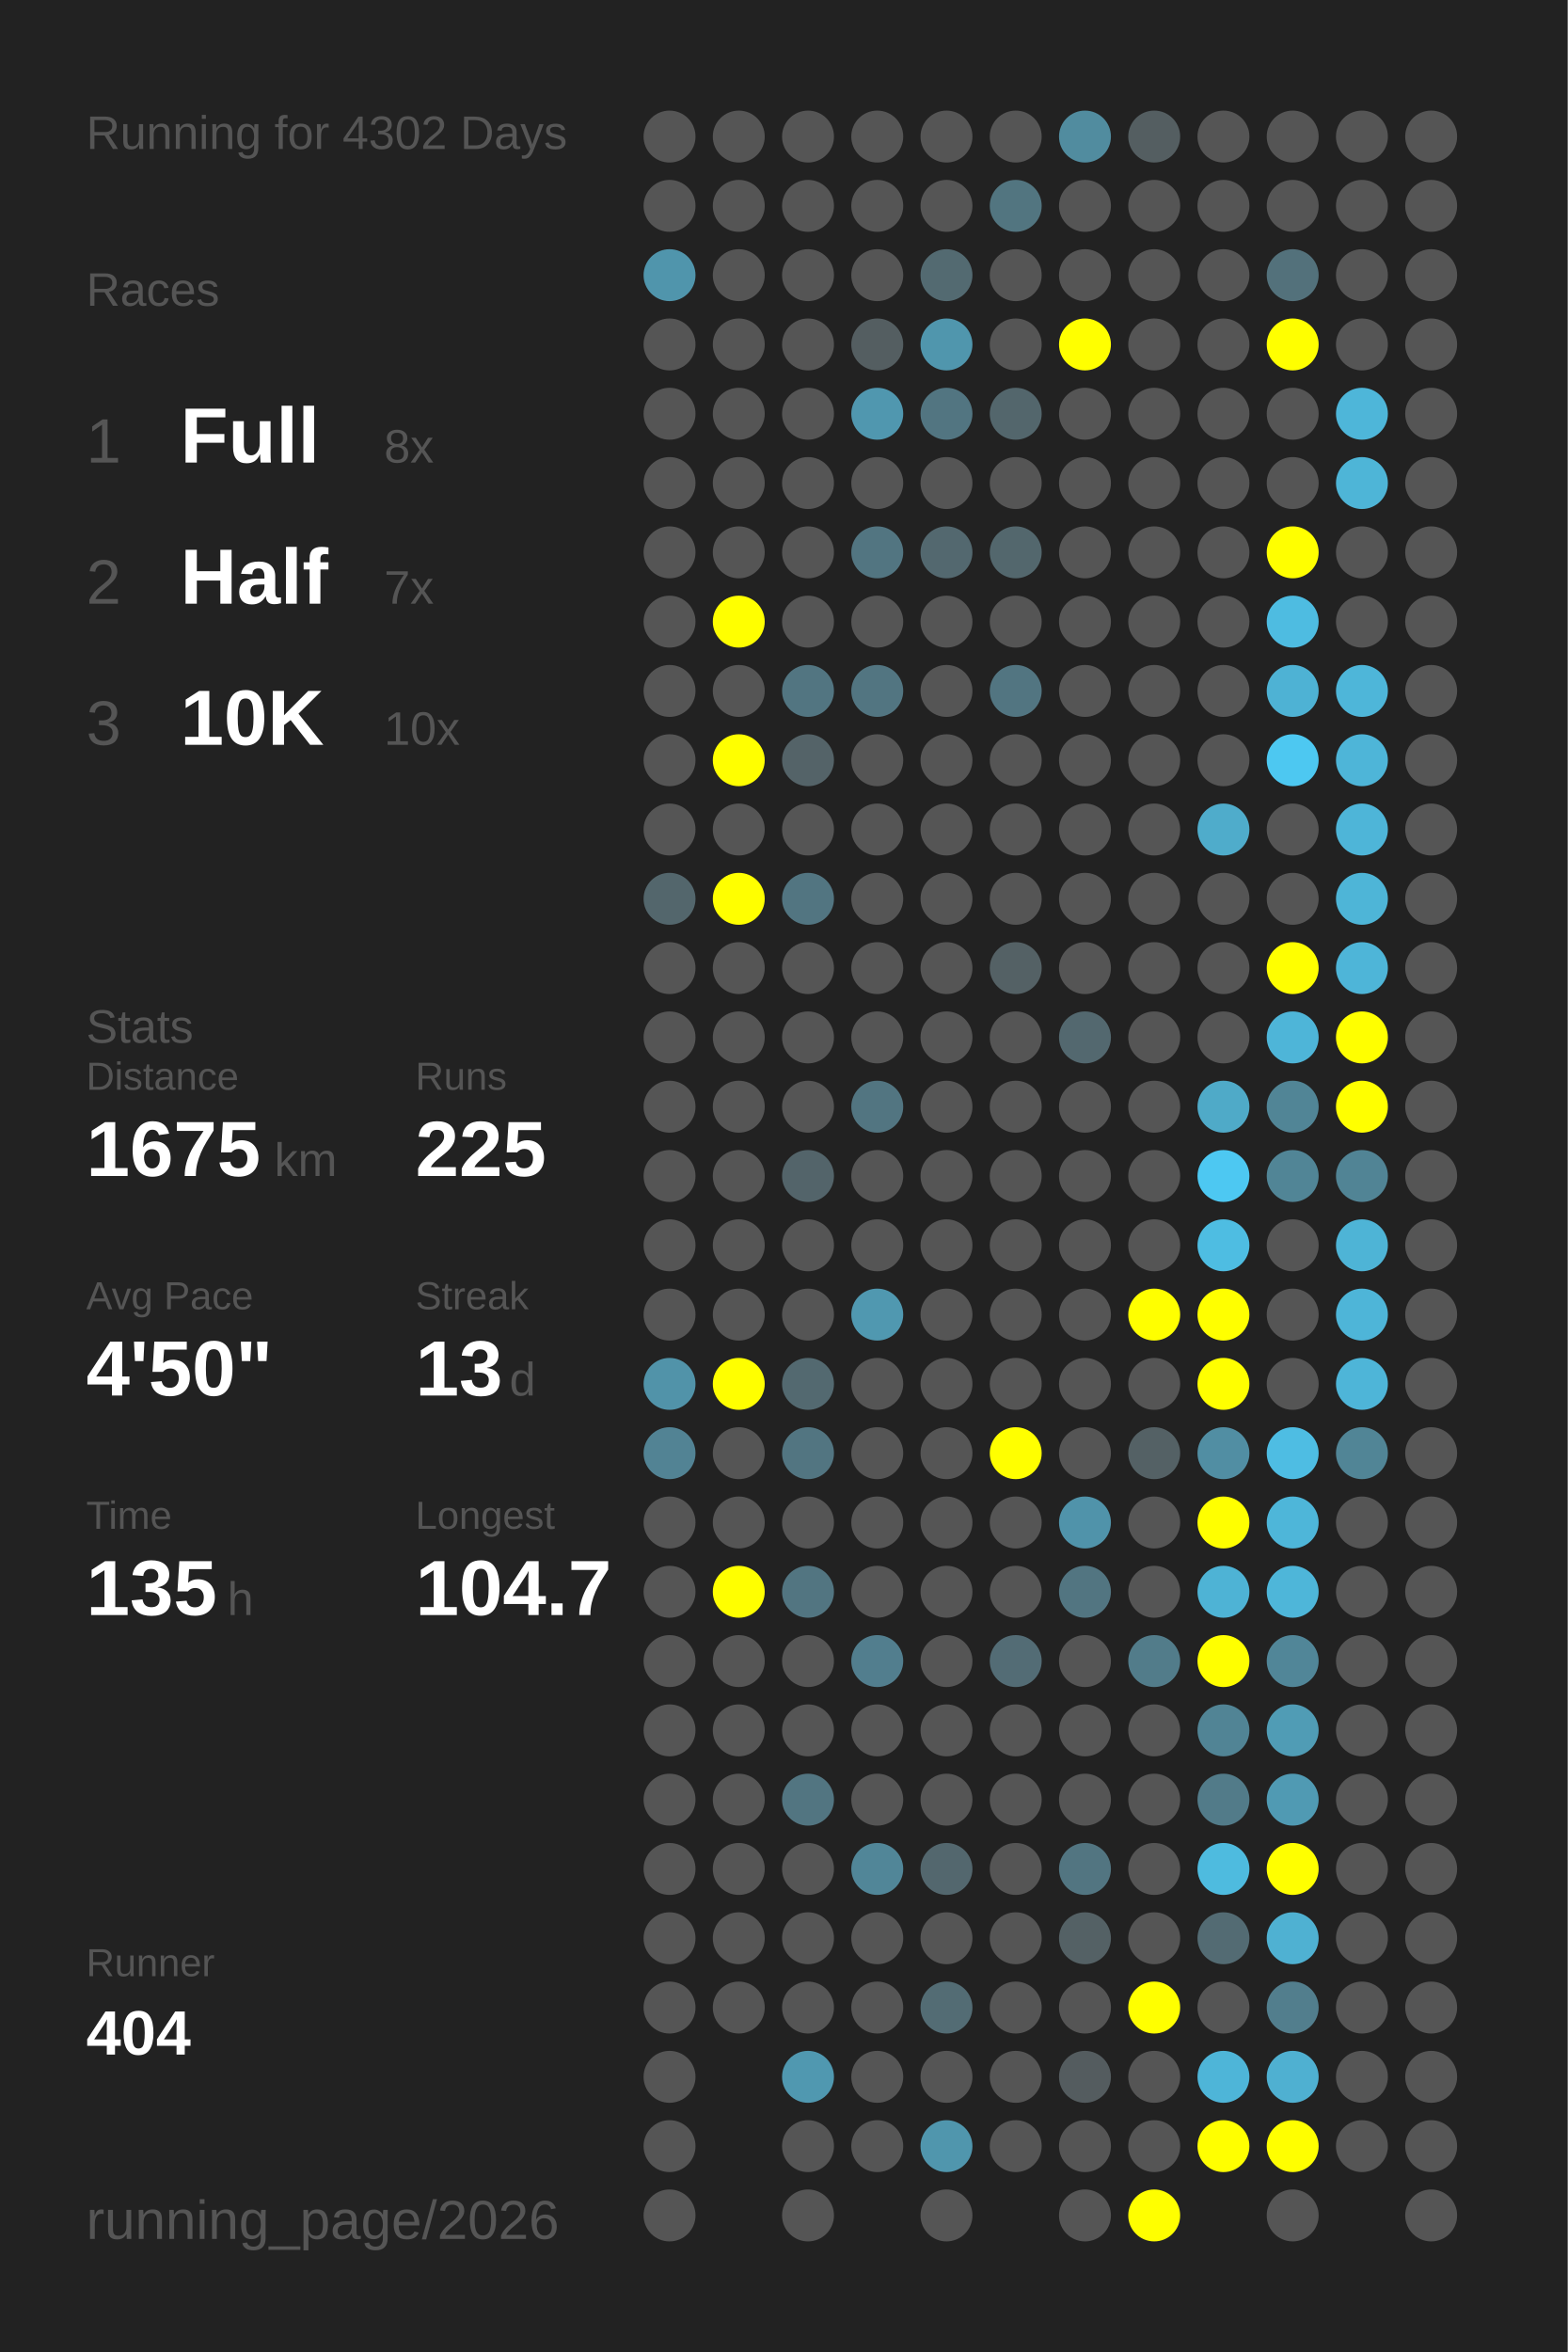
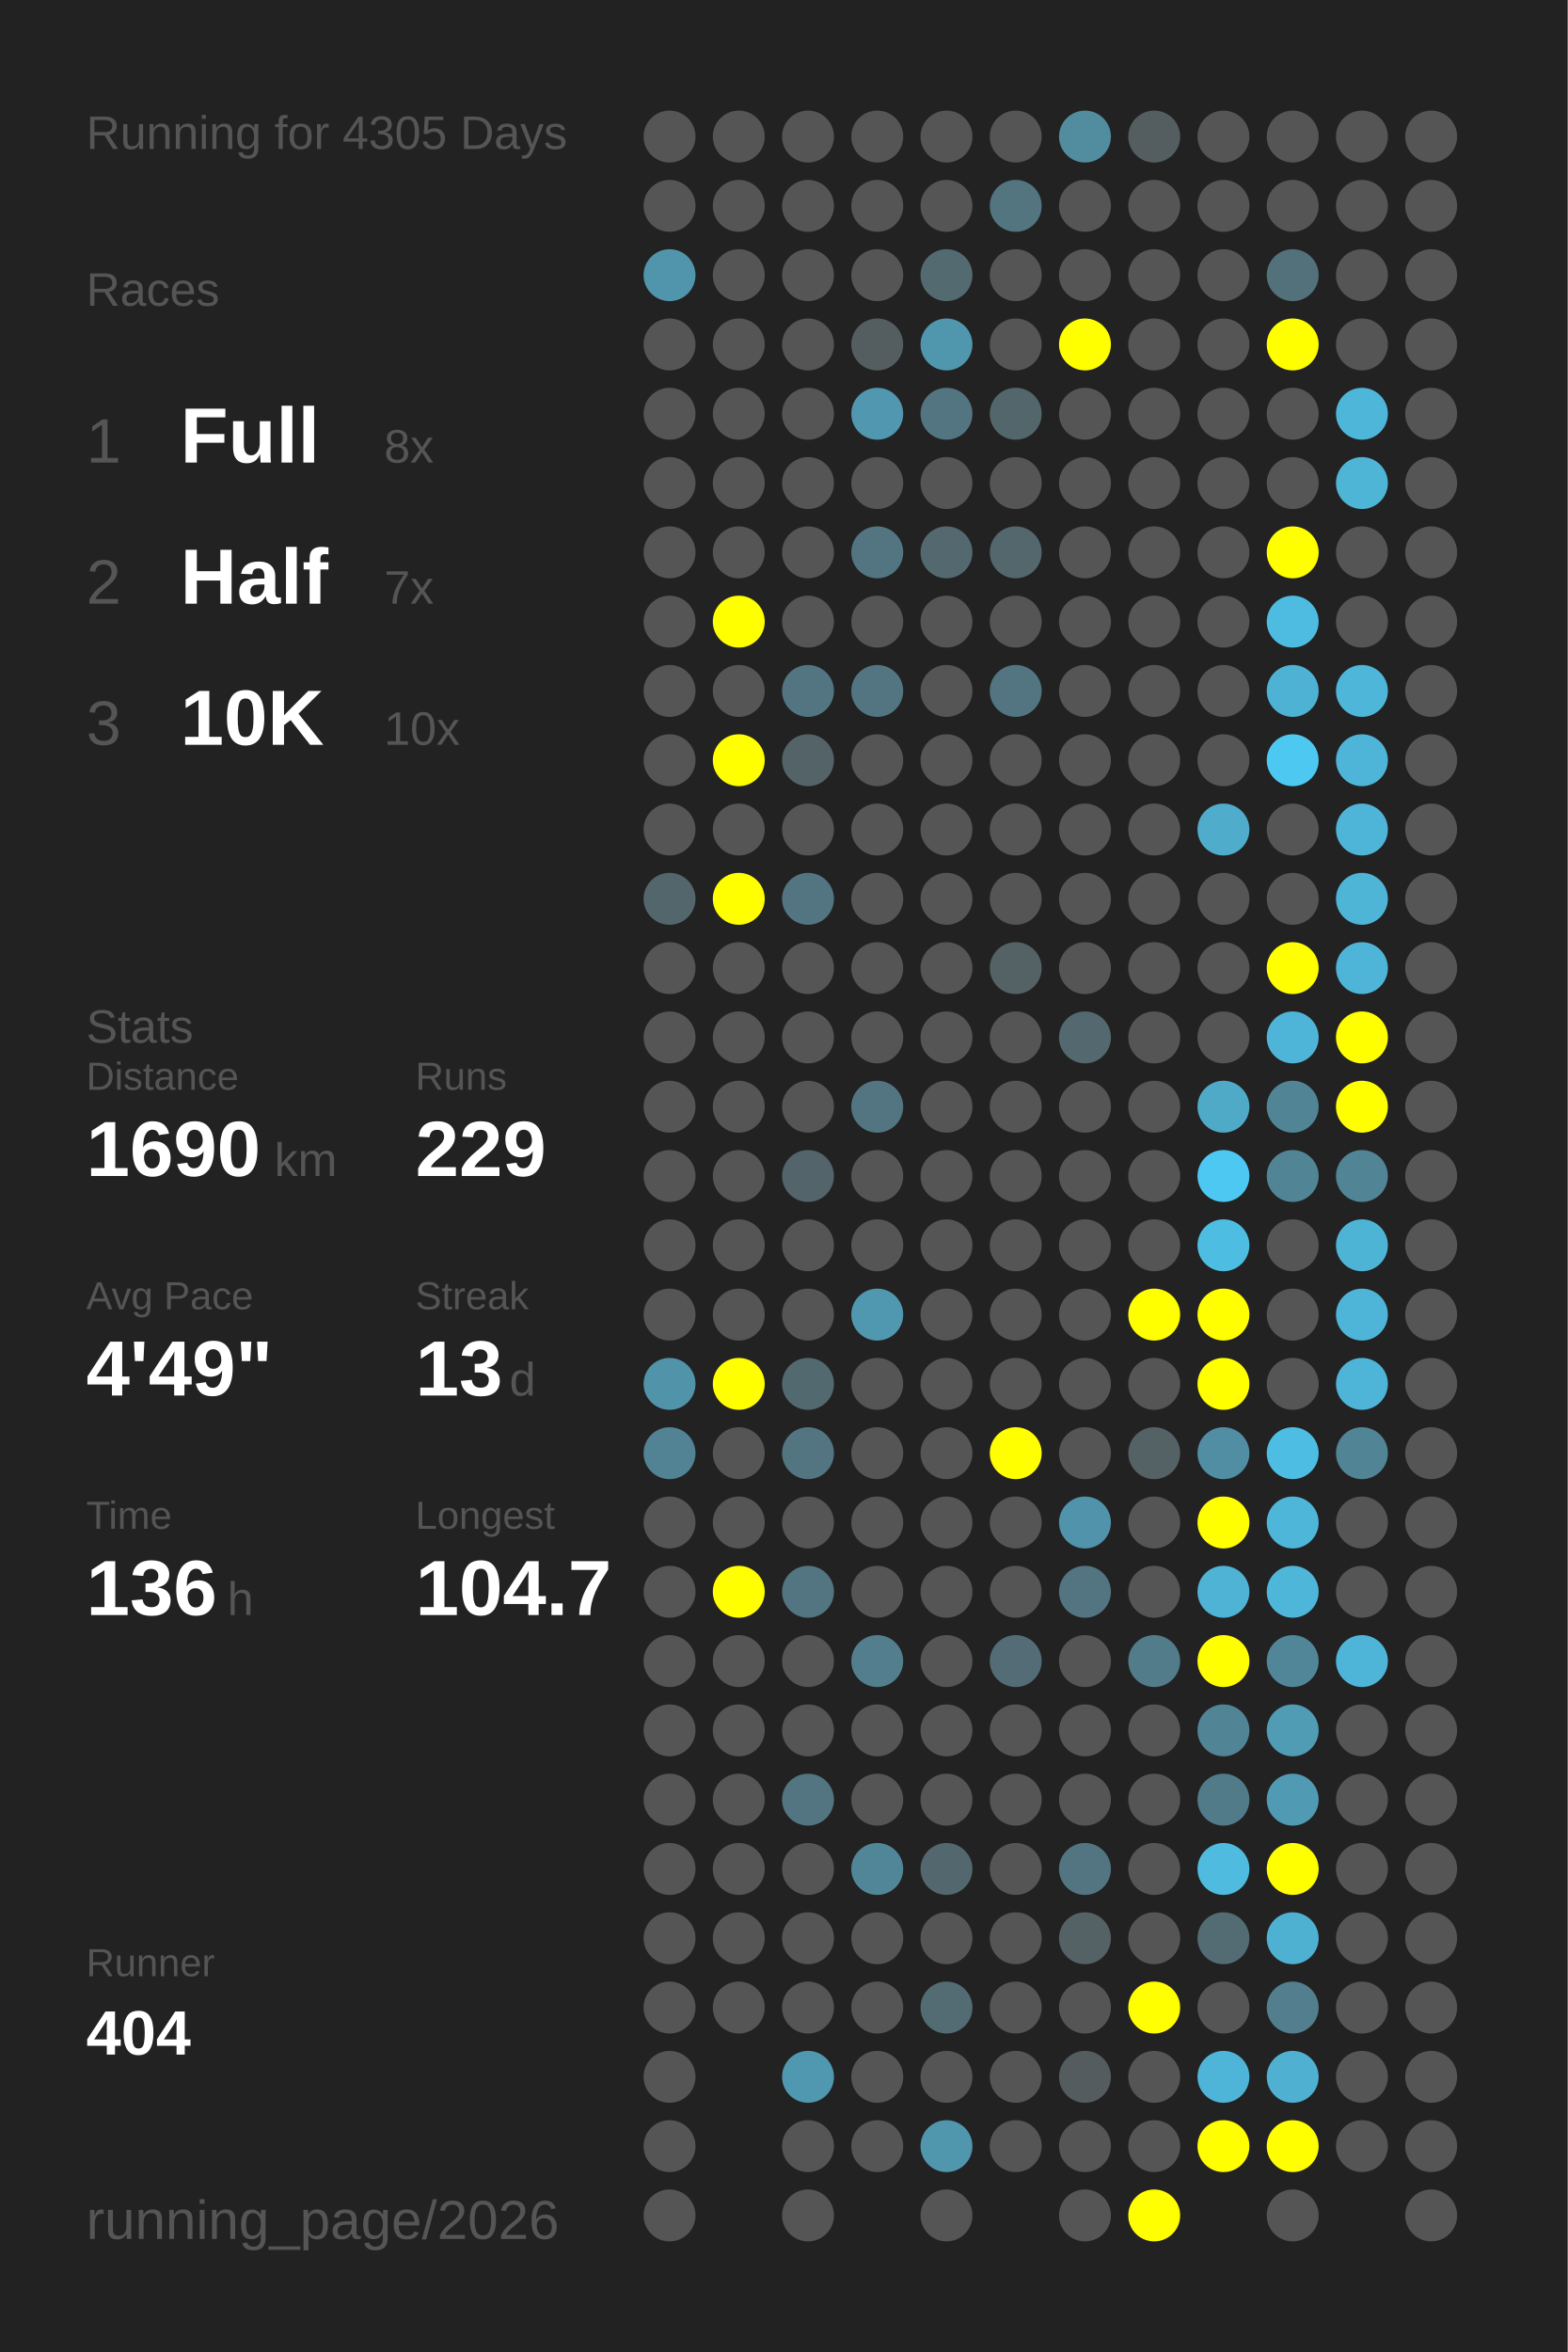
<svg xmlns="http://www.w3.org/2000/svg" baseProfile="full" height="300mm" version="1.1" viewBox="0,0,200,300" width="200mm">
  <defs />
  <rect fill="#222222" height="300" width="200" x="0" y="0" />
-   <text fill="#555555" style="font-size:6px; font-family:Arial;" x="11" y="19">Running for 4302 Days</text>
+   <text fill="#555555" style="font-size:6px; font-family:Arial;" x="11" y="19">Running for 4305 Days</text>
  <text fill="#555555" style="font-size:6px; font-family:Arial;" x="11" y="39">Races</text>
  <text fill="#555555" style="font-size:8px; font-family:Arial;" x="11" y="59">1</text>
  <text fill="#FFFFFF" style="font-size:10px; font-family:Arial; font-weight:bold;" x="23" y="59">Full</text>
  <text fill="#555555" style="font-size:6px; font-family:Arial;" x="49" y="59">8x</text>
  <text fill="#555555" style="font-size:8px; font-family:Arial;" x="11" y="77">2</text>
  <text fill="#FFFFFF" style="font-size:10px; font-family:Arial; font-weight:bold;" x="23" y="77">Half</text>
  <text fill="#555555" style="font-size:6px; font-family:Arial;" x="49" y="77">7x</text>
  <text fill="#555555" style="font-size:8px; font-family:Arial;" x="11" y="95">3</text>
  <text fill="#FFFFFF" style="font-size:10px; font-family:Arial; font-weight:bold;" x="23" y="95">10K</text>
  <text fill="#555555" style="font-size:6px; font-family:Arial;" x="49" y="95">10x</text>
  <text fill="#555555" style="font-size:6px; font-family:Arial;" x="11" y="133">Stats</text>
  <text fill="#555555" style="font-size:5px; font-family:Arial;" x="11" y="139">Distance</text>
-   <text fill="#FFFFFF" style="font-size:10px; font-family:Arial; font-weight:bold;" x="11" y="150">1675</text>
+   <text fill="#FFFFFF" style="font-size:10px; font-family:Arial; font-weight:bold;" x="11" y="150">1690</text>
  <text fill="#555555" style="font-size:6px; font-family:Arial;" x="35" y="150">km</text>
  <text fill="#555555" style="font-size:5px; font-family:Arial;" x="53" y="139">Runs</text>
-   <text fill="#FFFFFF" style="font-size:10px; font-family:Arial; font-weight:bold;" x="53" y="150">225</text>
+   <text fill="#FFFFFF" style="font-size:10px; font-family:Arial; font-weight:bold;" x="53" y="150">229</text>
  <text fill="#555555" style="font-size:5px; font-family:Arial;" x="11" y="167">Avg Pace</text>
-   <text fill="#FFFFFF" style="font-size:10px; font-family:Arial; font-weight:bold;" x="11" y="178">4'50"</text>
+   <text fill="#FFFFFF" style="font-size:10px; font-family:Arial; font-weight:bold;" x="11" y="178">4'49"</text>
  <text fill="#555555" style="font-size:5px; font-family:Arial;" x="53" y="167">Streak</text>
  <text fill="#FFFFFF" style="font-size:10px; font-family:Arial; font-weight:bold;" x="53" y="178">13</text>
  <text fill="#555555" style="font-size:6px; font-family:Arial;" x="65" y="178">d</text>
  <text fill="#555555" style="font-size:5px; font-family:Arial;" x="11" y="195">Time</text>
-   <text fill="#FFFFFF" style="font-size:10px; font-family:Arial; font-weight:bold;" x="11" y="206">135</text>
+   <text fill="#FFFFFF" style="font-size:10px; font-family:Arial; font-weight:bold;" x="11" y="206">136</text>
  <text fill="#555555" style="font-size:6px; font-family:Arial;" x="29" y="206">h</text>
  <text fill="#555555" style="font-size:5px; font-family:Arial;" x="53" y="195">Longest</text>
  <text fill="#FFFFFF" style="font-size:10px; font-family:Arial; font-weight:bold;" x="53" y="206">104.7</text>
  <text fill="#555555" style="font-size:5px; font-family:Arial;" x="11" y="252.065">Runner</text>
  <text fill="#FFFFFF" style="font-size:8px; font-family:Arial; font-weight:bold;" x="11" y="262.065">404</text>
  <text fill="#555555" style="font-size:7px; font-family:Arial;" x="11" y="285.581">running_page/2026</text>
  <circle cx="85.417" cy="17.419" fill="#555555" r="3.312" />
  <circle cx="85.417" cy="26.258" fill="#555555" r="3.312" />
  <circle cx="85.417" cy="35.097" fill="#5095ac" r="3.312" />
  <circle cx="85.417" cy="43.935" fill="#555555" r="3.312" />
  <circle cx="85.417" cy="52.774" fill="#555555" r="3.312" />
  <circle cx="85.417" cy="61.613" fill="#555555" r="3.312" />
  <circle cx="85.417" cy="70.452" fill="#555555" r="3.312" />
  <circle cx="85.417" cy="79.29" fill="#555555" r="3.312" />
  <circle cx="85.417" cy="88.129" fill="#555555" r="3.312" />
  <circle cx="85.417" cy="96.968" fill="#555555" r="3.312" />
  <circle cx="85.417" cy="105.806" fill="#555555" r="3.312" />
  <circle cx="85.417" cy="114.645" fill="#53666c" r="3.312" />
  <circle cx="85.417" cy="123.484" fill="#555555" r="3.312" />
  <circle cx="85.417" cy="132.323" fill="#555555" r="3.312" />
  <circle cx="85.417" cy="141.161" fill="#555555" r="3.312" />
  <circle cx="85.417" cy="150" fill="#555555" r="3.312" />
  <circle cx="85.417" cy="158.839" fill="#555555" r="3.312" />
  <circle cx="85.417" cy="167.677" fill="#555555" r="3.312" />
  <circle cx="85.417" cy="176.516" fill="#5193a9" r="3.312" />
  <circle cx="85.417" cy="185.355" fill="#528394" r="3.312" />
  <circle cx="85.417" cy="194.194" fill="#555555" r="3.312" />
  <circle cx="85.417" cy="203.032" fill="#555555" r="3.312" />
  <circle cx="85.417" cy="211.871" fill="#555555" r="3.312" />
  <circle cx="85.417" cy="220.71" fill="#555555" r="3.312" />
  <circle cx="85.417" cy="229.548" fill="#555555" r="3.312" />
  <circle cx="85.417" cy="238.387" fill="#555555" r="3.312" />
  <circle cx="85.417" cy="247.226" fill="#555555" r="3.312" />
  <circle cx="85.417" cy="256.065" fill="#555555" r="3.312" />
  <circle cx="85.417" cy="264.903" fill="#555555" r="3.312" />
  <circle cx="85.417" cy="273.742" fill="#555555" r="3.312" />
  <circle cx="85.417" cy="282.581" fill="#555555" r="3.312" />
  <circle cx="94.25" cy="17.419" fill="#555555" r="3.312" />
  <circle cx="94.25" cy="26.258" fill="#555555" r="3.312" />
  <circle cx="94.25" cy="35.097" fill="#555555" r="3.312" />
  <circle cx="94.25" cy="43.935" fill="#555555" r="3.312" />
  <circle cx="94.25" cy="52.774" fill="#555555" r="3.312" />
  <circle cx="94.25" cy="61.613" fill="#555555" r="3.312" />
  <circle cx="94.25" cy="70.452" fill="#555555" r="3.312" />
  <circle cx="94.25" cy="79.29" fill="#FFFF00" r="3.312" />
  <circle cx="94.25" cy="88.129" fill="#555555" r="3.312" />
  <circle cx="94.25" cy="96.968" fill="#FFFF00" r="3.312" />
  <circle cx="94.25" cy="105.806" fill="#555555" r="3.312" />
  <circle cx="94.25" cy="114.645" fill="#FFFF00" r="3.312" />
  <circle cx="94.25" cy="123.484" fill="#555555" r="3.312" />
  <circle cx="94.25" cy="132.323" fill="#555555" r="3.312" />
  <circle cx="94.25" cy="141.161" fill="#555555" r="3.312" />
  <circle cx="94.25" cy="150" fill="#555555" r="3.312" />
  <circle cx="94.25" cy="158.839" fill="#555555" r="3.312" />
  <circle cx="94.25" cy="167.677" fill="#555555" r="3.312" />
  <circle cx="94.25" cy="176.516" fill="#FFFF00" r="3.312" />
  <circle cx="94.25" cy="185.355" fill="#555555" r="3.312" />
  <circle cx="94.25" cy="194.194" fill="#555555" r="3.312" />
  <circle cx="94.25" cy="203.032" fill="#FFFF00" r="3.312" />
  <circle cx="94.25" cy="211.871" fill="#555555" r="3.312" />
  <circle cx="94.25" cy="220.71" fill="#555555" r="3.312" />
  <circle cx="94.25" cy="229.548" fill="#555555" r="3.312" />
  <circle cx="94.25" cy="238.387" fill="#555555" r="3.312" />
  <circle cx="94.25" cy="247.226" fill="#555555" r="3.312" />
  <circle cx="94.25" cy="256.065" fill="#555555" r="3.312" />
  <circle cx="103.083" cy="17.419" fill="#555555" r="3.312" />
  <circle cx="103.083" cy="26.258" fill="#555555" r="3.312" />
  <circle cx="103.083" cy="35.097" fill="#555555" r="3.312" />
  <circle cx="103.083" cy="43.935" fill="#555555" r="3.312" />
  <circle cx="103.083" cy="52.774" fill="#555555" r="3.312" />
  <circle cx="103.083" cy="61.613" fill="#555555" r="3.312" />
  <circle cx="103.083" cy="70.452" fill="#555555" r="3.312" />
  <circle cx="103.083" cy="79.29" fill="#555555" r="3.312" />
  <circle cx="103.083" cy="88.129" fill="#527581" r="3.312" />
  <circle cx="103.083" cy="96.968" fill="#546368" r="3.312" />
  <circle cx="103.083" cy="105.806" fill="#555555" r="3.312" />
  <circle cx="103.083" cy="114.645" fill="#527581" r="3.312" />
  <circle cx="103.083" cy="123.484" fill="#555555" r="3.312" />
  <circle cx="103.083" cy="132.323" fill="#555555" r="3.312" />
  <circle cx="103.083" cy="141.161" fill="#555555" r="3.312" />
  <circle cx="103.083" cy="150" fill="#53646a" r="3.312" />
  <circle cx="103.083" cy="158.839" fill="#555555" r="3.312" />
  <circle cx="103.083" cy="167.677" fill="#555555" r="3.312" />
  <circle cx="103.083" cy="176.516" fill="#536970" r="3.312" />
  <circle cx="103.083" cy="185.355" fill="#527581" r="3.312" />
  <circle cx="103.083" cy="194.194" fill="#555555" r="3.312" />
  <circle cx="103.083" cy="203.032" fill="#527581" r="3.312" />
  <circle cx="103.083" cy="211.871" fill="#555555" r="3.312" />
  <circle cx="103.083" cy="220.71" fill="#555555" r="3.312" />
  <circle cx="103.083" cy="229.548" fill="#527581" r="3.312" />
  <circle cx="103.083" cy="238.387" fill="#555555" r="3.312" />
  <circle cx="103.083" cy="247.226" fill="#555555" r="3.312" />
  <circle cx="103.083" cy="256.065" fill="#555555" r="3.312" />
  <circle cx="103.083" cy="264.903" fill="#5098b0" r="3.312" />
  <circle cx="103.083" cy="273.742" fill="#555555" r="3.312" />
  <circle cx="103.083" cy="282.581" fill="#555555" r="3.312" />
  <circle cx="111.917" cy="17.419" fill="#555555" r="3.312" />
  <circle cx="111.917" cy="26.258" fill="#555555" r="3.312" />
  <circle cx="111.917" cy="35.097" fill="#555555" r="3.312" />
  <circle cx="111.917" cy="43.935" fill="#545e61" r="3.312" />
  <circle cx="111.917" cy="52.774" fill="#5097af" r="3.312" />
  <circle cx="111.917" cy="61.613" fill="#555555" r="3.312" />
  <circle cx="111.917" cy="70.452" fill="#527581" r="3.312" />
  <circle cx="111.917" cy="79.29" fill="#555555" r="3.312" />
  <circle cx="111.917" cy="88.129" fill="#527581" r="3.312" />
  <circle cx="111.917" cy="96.968" fill="#555555" r="3.312" />
  <circle cx="111.917" cy="105.806" fill="#555555" r="3.312" />
  <circle cx="111.917" cy="114.645" fill="#555555" r="3.312" />
  <circle cx="111.917" cy="123.484" fill="#555555" r="3.312" />
  <circle cx="111.917" cy="132.323" fill="#555555" r="3.312" />
  <circle cx="111.917" cy="141.161" fill="#527581" r="3.312" />
  <circle cx="111.917" cy="150" fill="#555555" r="3.312" />
  <circle cx="111.917" cy="158.839" fill="#555555" r="3.312" />
  <circle cx="111.917" cy="167.677" fill="#5098b0" r="3.312" />
  <circle cx="111.917" cy="176.516" fill="#555555" r="3.312" />
  <circle cx="111.917" cy="185.355" fill="#555555" r="3.312" />
  <circle cx="111.917" cy="194.194" fill="#555555" r="3.312" />
  <circle cx="111.917" cy="203.032" fill="#555555" r="3.312" />
  <circle cx="111.917" cy="211.871" fill="#527e8e" r="3.312" />
  <circle cx="111.917" cy="220.71" fill="#555555" r="3.312" />
  <circle cx="111.917" cy="229.548" fill="#555555" r="3.312" />
  <circle cx="111.917" cy="238.387" fill="#518698" r="3.312" />
  <circle cx="111.917" cy="247.226" fill="#555555" r="3.312" />
  <circle cx="111.917" cy="256.065" fill="#555555" r="3.312" />
  <circle cx="111.917" cy="264.903" fill="#555555" r="3.312" />
  <circle cx="111.917" cy="273.742" fill="#555555" r="3.312" />
  <circle cx="120.75" cy="17.419" fill="#555555" r="3.312" />
  <circle cx="120.75" cy="26.258" fill="#555555" r="3.312" />
  <circle cx="120.75" cy="35.097" fill="#536a71" r="3.312" />
  <circle cx="120.75" cy="43.935" fill="#5096ad" r="3.312" />
  <circle cx="120.75" cy="52.774" fill="#527581" r="3.312" />
  <circle cx="120.75" cy="61.613" fill="#555555" r="3.312" />
  <circle cx="120.75" cy="70.452" fill="#53686f" r="3.312" />
  <circle cx="120.75" cy="79.29" fill="#555555" r="3.312" />
  <circle cx="120.75" cy="88.129" fill="#555555" r="3.312" />
  <circle cx="120.75" cy="96.968" fill="#555555" r="3.312" />
  <circle cx="120.75" cy="105.806" fill="#555555" r="3.312" />
  <circle cx="120.75" cy="114.645" fill="#555555" r="3.312" />
  <circle cx="120.75" cy="123.484" fill="#555555" r="3.312" />
  <circle cx="120.75" cy="132.323" fill="#555555" r="3.312" />
  <circle cx="120.75" cy="141.161" fill="#555555" r="3.312" />
  <circle cx="120.75" cy="150" fill="#555555" r="3.312" />
  <circle cx="120.75" cy="158.839" fill="#555555" r="3.312" />
  <circle cx="120.75" cy="167.677" fill="#555555" r="3.312" />
  <circle cx="120.75" cy="176.516" fill="#555555" r="3.312" />
  <circle cx="120.75" cy="185.355" fill="#555555" r="3.312" />
  <circle cx="120.75" cy="194.194" fill="#555555" r="3.312" />
  <circle cx="120.75" cy="203.032" fill="#555555" r="3.312" />
  <circle cx="120.75" cy="211.871" fill="#555555" r="3.312" />
  <circle cx="120.75" cy="220.71" fill="#555555" r="3.312" />
  <circle cx="120.75" cy="229.548" fill="#555555" r="3.312" />
  <circle cx="120.75" cy="238.387" fill="#53676e" r="3.312" />
  <circle cx="120.75" cy="247.226" fill="#555555" r="3.312" />
  <circle cx="120.75" cy="256.065" fill="#536c74" r="3.312" />
  <circle cx="120.75" cy="264.903" fill="#555555" r="3.312" />
  <circle cx="120.75" cy="273.742" fill="#5096ad" r="3.312" />
  <circle cx="120.75" cy="282.581" fill="#555555" r="3.312" />
  <circle cx="129.583" cy="17.419" fill="#555555" r="3.312" />
  <circle cx="129.583" cy="26.258" fill="#527580" r="3.312" />
  <circle cx="129.583" cy="35.097" fill="#555555" r="3.312" />
  <circle cx="129.583" cy="43.935" fill="#555555" r="3.312" />
  <circle cx="129.583" cy="52.774" fill="#53666c" r="3.312" />
  <circle cx="129.583" cy="61.613" fill="#555555" r="3.312" />
  <circle cx="129.583" cy="70.452" fill="#53676d" r="3.312" />
  <circle cx="129.583" cy="79.29" fill="#555555" r="3.312" />
  <circle cx="129.583" cy="88.129" fill="#527581" r="3.312" />
  <circle cx="129.583" cy="96.968" fill="#555555" r="3.312" />
  <circle cx="129.583" cy="105.806" fill="#555555" r="3.312" />
  <circle cx="129.583" cy="114.645" fill="#555555" r="3.312" />
  <circle cx="129.583" cy="123.484" fill="#546165" r="3.312" />
  <circle cx="129.583" cy="132.323" fill="#555555" r="3.312" />
  <circle cx="129.583" cy="141.161" fill="#555555" r="3.312" />
  <circle cx="129.583" cy="150" fill="#555555" r="3.312" />
  <circle cx="129.583" cy="158.839" fill="#555555" r="3.312" />
  <circle cx="129.583" cy="167.677" fill="#555555" r="3.312" />
  <circle cx="129.583" cy="176.516" fill="#555555" r="3.312" />
  <circle cx="129.583" cy="185.355" fill="#FFFF00" r="3.312" />
  <circle cx="129.583" cy="194.194" fill="#555555" r="3.312" />
  <circle cx="129.583" cy="203.032" fill="#555555" r="3.312" />
  <circle cx="129.583" cy="211.871" fill="#536c75" r="3.312" />
  <circle cx="129.583" cy="220.71" fill="#555555" r="3.312" />
  <circle cx="129.583" cy="229.548" fill="#555555" r="3.312" />
  <circle cx="129.583" cy="238.387" fill="#555555" r="3.312" />
  <circle cx="129.583" cy="247.226" fill="#555555" r="3.312" />
  <circle cx="129.583" cy="256.065" fill="#555555" r="3.312" />
  <circle cx="129.583" cy="264.903" fill="#555555" r="3.312" />
  <circle cx="129.583" cy="273.742" fill="#555555" r="3.312" />
  <circle cx="138.417" cy="17.419" fill="#518c9f" r="3.312" />
  <circle cx="138.417" cy="26.258" fill="#555555" r="3.312" />
  <circle cx="138.417" cy="35.097" fill="#555555" r="3.312" />
  <circle cx="138.417" cy="43.935" fill="#FFFF00" r="3.312" />
  <circle cx="138.417" cy="52.774" fill="#555555" r="3.312" />
  <circle cx="138.417" cy="61.613" fill="#555555" r="3.312" />
  <circle cx="138.417" cy="70.452" fill="#555555" r="3.312" />
  <circle cx="138.417" cy="79.29" fill="#555555" r="3.312" />
  <circle cx="138.417" cy="88.129" fill="#555555" r="3.312" />
  <circle cx="138.417" cy="96.968" fill="#555555" r="3.312" />
  <circle cx="138.417" cy="105.806" fill="#555555" r="3.312" />
  <circle cx="138.417" cy="114.645" fill="#555555" r="3.312" />
  <circle cx="138.417" cy="123.484" fill="#555555" r="3.312" />
  <circle cx="138.417" cy="132.323" fill="#53686f" r="3.312" />
  <circle cx="138.417" cy="141.161" fill="#555555" r="3.312" />
  <circle cx="138.417" cy="150" fill="#555555" r="3.312" />
  <circle cx="138.417" cy="158.839" fill="#555555" r="3.312" />
  <circle cx="138.417" cy="167.677" fill="#555555" r="3.312" />
  <circle cx="138.417" cy="176.516" fill="#555555" r="3.312" />
  <circle cx="138.417" cy="185.355" fill="#555555" r="3.312" />
  <circle cx="138.417" cy="194.194" fill="#5093aa" r="3.312" />
  <circle cx="138.417" cy="203.032" fill="#527581" r="3.312" />
  <circle cx="138.417" cy="211.871" fill="#555555" r="3.312" />
  <circle cx="138.417" cy="220.71" fill="#555555" r="3.312" />
  <circle cx="138.417" cy="229.548" fill="#555555" r="3.312" />
  <circle cx="138.417" cy="238.387" fill="#527581" r="3.312" />
  <circle cx="138.417" cy="247.226" fill="#546165" r="3.312" />
  <circle cx="138.417" cy="256.065" fill="#555555" r="3.312" />
  <circle cx="138.417" cy="264.903" fill="#545c5f" r="3.312" />
  <circle cx="138.417" cy="273.742" fill="#555555" r="3.312" />
  <circle cx="138.417" cy="282.581" fill="#555555" r="3.312" />
  <circle cx="147.25" cy="17.419" fill="#545e61" r="3.312" />
  <circle cx="147.25" cy="26.258" fill="#555555" r="3.312" />
  <circle cx="147.25" cy="35.097" fill="#555555" r="3.312" />
  <circle cx="147.25" cy="43.935" fill="#555555" r="3.312" />
  <circle cx="147.25" cy="52.774" fill="#555555" r="3.312" />
  <circle cx="147.25" cy="61.613" fill="#555555" r="3.312" />
  <circle cx="147.25" cy="70.452" fill="#555555" r="3.312" />
  <circle cx="147.25" cy="79.29" fill="#555555" r="3.312" />
  <circle cx="147.25" cy="88.129" fill="#555555" r="3.312" />
  <circle cx="147.25" cy="96.968" fill="#555555" r="3.312" />
  <circle cx="147.25" cy="105.806" fill="#555555" r="3.312" />
  <circle cx="147.25" cy="114.645" fill="#555555" r="3.312" />
  <circle cx="147.25" cy="123.484" fill="#555555" r="3.312" />
  <circle cx="147.25" cy="132.323" fill="#555555" r="3.312" />
  <circle cx="147.25" cy="141.161" fill="#555555" r="3.312" />
  <circle cx="147.25" cy="150" fill="#555555" r="3.312" />
  <circle cx="147.25" cy="158.839" fill="#555555" r="3.312" />
  <circle cx="147.25" cy="167.677" fill="#FFFF00" r="3.312" />
  <circle cx="147.25" cy="176.516" fill="#555555" r="3.312" />
  <circle cx="147.25" cy="185.355" fill="#546165" r="3.312" />
  <circle cx="147.25" cy="194.194" fill="#555555" r="3.312" />
  <circle cx="147.25" cy="203.032" fill="#555555" r="3.312" />
  <circle cx="147.25" cy="211.871" fill="#527c8a" r="3.312" />
  <circle cx="147.25" cy="220.71" fill="#555555" r="3.312" />
  <circle cx="147.25" cy="229.548" fill="#555555" r="3.312" />
  <circle cx="147.25" cy="238.387" fill="#555555" r="3.312" />
  <circle cx="147.25" cy="247.226" fill="#555555" r="3.312" />
  <circle cx="147.25" cy="256.065" fill="#FFFF00" r="3.312" />
  <circle cx="147.25" cy="264.903" fill="#555555" r="3.312" />
  <circle cx="147.25" cy="273.742" fill="#555555" r="3.312" />
  <circle cx="147.25" cy="282.581" fill="#FFFF00" r="3.312" />
  <circle cx="156.083" cy="17.419" fill="#555555" r="3.312" />
  <circle cx="156.083" cy="26.258" fill="#555555" r="3.312" />
  <circle cx="156.083" cy="35.097" fill="#555555" r="3.312" />
  <circle cx="156.083" cy="43.935" fill="#555555" r="3.312" />
  <circle cx="156.083" cy="52.774" fill="#555555" r="3.312" />
  <circle cx="156.083" cy="61.613" fill="#555555" r="3.312" />
  <circle cx="156.083" cy="70.452" fill="#555555" r="3.312" />
  <circle cx="156.083" cy="79.29" fill="#555555" r="3.312" />
  <circle cx="156.083" cy="88.129" fill="#555555" r="3.312" />
  <circle cx="156.083" cy="96.968" fill="#555555" r="3.312" />
  <circle cx="156.083" cy="105.806" fill="#4faccb" r="3.312" />
  <circle cx="156.083" cy="114.645" fill="#555555" r="3.312" />
  <circle cx="156.083" cy="123.484" fill="#555555" r="3.312" />
  <circle cx="156.083" cy="132.323" fill="#555555" r="3.312" />
  <circle cx="156.083" cy="141.161" fill="#4faac8" r="3.312" />
  <circle cx="156.083" cy="150" fill="#4dc8f2" r="3.312" />
  <circle cx="156.083" cy="158.839" fill="#4ebde2" r="3.312" />
  <circle cx="156.083" cy="167.677" fill="#FFFF00" r="3.312" />
  <circle cx="156.083" cy="176.516" fill="#FFFF00" r="3.312" />
  <circle cx="156.083" cy="185.355" fill="#518ea3" r="3.312" />
  <circle cx="156.083" cy="194.194" fill="#FFFF00" r="3.312" />
  <circle cx="156.083" cy="203.032" fill="#4eb3d5" r="3.312" />
  <circle cx="156.083" cy="211.871" fill="#FFFF00" r="3.312" />
  <circle cx="156.083" cy="220.71" fill="#518495" r="3.312" />
  <circle cx="156.083" cy="229.548" fill="#527b89" r="3.312" />
  <circle cx="156.083" cy="238.387" fill="#4ebbdf" r="3.312" />
  <circle cx="156.083" cy="247.226" fill="#536b73" r="3.312" />
  <circle cx="156.083" cy="256.065" fill="#555555" r="3.312" />
  <circle cx="156.083" cy="264.903" fill="#4eb5d8" r="3.312" />
  <circle cx="156.083" cy="273.742" fill="#FFFF00" r="3.312" />
  <circle cx="164.917" cy="17.419" fill="#555555" r="3.312" />
  <circle cx="164.917" cy="26.258" fill="#555555" r="3.312" />
  <circle cx="164.917" cy="35.097" fill="#53717b" r="3.312" />
  <circle cx="164.917" cy="43.935" fill="#FFFF00" r="3.312" />
  <circle cx="164.917" cy="52.774" fill="#555555" r="3.312" />
  <circle cx="164.917" cy="61.613" fill="#555555" r="3.312" />
  <circle cx="164.917" cy="70.452" fill="#FFFF00" r="3.312" />
  <circle cx="164.917" cy="79.29" fill="#4ebce1" r="3.312" />
  <circle cx="164.917" cy="88.129" fill="#4eb2d4" r="3.312" />
  <circle cx="164.917" cy="96.968" fill="#4dc8f1" r="3.312" />
  <circle cx="164.917" cy="105.806" fill="#555555" r="3.312" />
  <circle cx="164.917" cy="114.645" fill="#555555" r="3.312" />
  <circle cx="164.917" cy="123.484" fill="#FFFF00" r="3.312" />
  <circle cx="164.917" cy="132.323" fill="#4eb5d8" r="3.312" />
  <circle cx="164.917" cy="141.161" fill="#518596" r="3.312" />
  <circle cx="164.917" cy="150" fill="#518596" r="3.312" />
  <circle cx="164.917" cy="158.839" fill="#555555" r="3.312" />
  <circle cx="164.917" cy="167.677" fill="#555555" r="3.312" />
  <circle cx="164.917" cy="176.516" fill="#555555" r="3.312" />
  <circle cx="164.917" cy="185.355" fill="#4ebde3" r="3.312" />
  <circle cx="164.917" cy="194.194" fill="#4eb6d9" r="3.312" />
  <circle cx="164.917" cy="203.032" fill="#4eb6d9" r="3.312" />
  <circle cx="164.917" cy="211.871" fill="#518698" r="3.312" />
  <circle cx="164.917" cy="220.71" fill="#509cb5" r="3.312" />
  <circle cx="164.917" cy="229.548" fill="#509ab3" r="3.312" />
  <circle cx="164.917" cy="238.387" fill="#FFFF00" r="3.312" />
  <circle cx="164.917" cy="247.226" fill="#4fb1d2" r="3.312" />
  <circle cx="164.917" cy="256.065" fill="#527e8d" r="3.312" />
  <circle cx="164.917" cy="264.903" fill="#4fb0d1" r="3.312" />
  <circle cx="164.917" cy="273.742" fill="#FFFF00" r="3.312" />
  <circle cx="164.917" cy="282.581" fill="#555555" r="3.312" />
  <circle cx="173.75" cy="17.419" fill="#555555" r="3.312" />
  <circle cx="173.75" cy="26.258" fill="#555555" r="3.312" />
  <circle cx="173.75" cy="35.097" fill="#555555" r="3.312" />
  <circle cx="173.75" cy="43.935" fill="#555555" r="3.312" />
  <circle cx="173.75" cy="52.774" fill="#4eb6d9" r="3.312" />
  <circle cx="173.75" cy="61.613" fill="#4eb5d7" r="3.312" />
  <circle cx="173.75" cy="70.452" fill="#555555" r="3.312" />
  <circle cx="173.75" cy="79.29" fill="#555555" r="3.312" />
  <circle cx="173.75" cy="88.129" fill="#4eb6d9" r="3.312" />
  <circle cx="173.75" cy="96.968" fill="#4eb5d8" r="3.312" />
  <circle cx="173.75" cy="105.806" fill="#4eb5d8" r="3.312" />
  <circle cx="173.75" cy="114.645" fill="#4eb5d7" r="3.312" />
  <circle cx="173.75" cy="123.484" fill="#4eb5d8" r="3.312" />
  <circle cx="173.75" cy="132.323" fill="#FFFF00" r="3.312" />
  <circle cx="173.75" cy="141.161" fill="#FFFF00" r="3.312" />
  <circle cx="173.75" cy="150" fill="#518495" r="3.312" />
  <circle cx="173.75" cy="158.839" fill="#4eb4d6" r="3.312" />
  <circle cx="173.75" cy="167.677" fill="#4eb5d8" r="3.312" />
  <circle cx="173.75" cy="176.516" fill="#4eb5d8" r="3.312" />
  <circle cx="173.75" cy="185.355" fill="#518596" r="3.312" />
  <circle cx="173.75" cy="194.194" fill="#555555" r="3.312" />
  <circle cx="173.75" cy="203.032" fill="#555555" r="3.312" />
-   <circle cx="173.75" cy="211.871" fill="#555555" r="3.312" />
+   <circle cx="173.75" cy="211.871" fill="#4eb5d8" r="3.312" />
  <circle cx="173.75" cy="220.71" fill="#555555" r="3.312" />
  <circle cx="173.75" cy="229.548" fill="#555555" r="3.312" />
  <circle cx="173.75" cy="238.387" fill="#555555" r="3.312" />
  <circle cx="173.75" cy="247.226" fill="#555555" r="3.312" />
  <circle cx="173.75" cy="256.065" fill="#555555" r="3.312" />
  <circle cx="173.75" cy="264.903" fill="#555555" r="3.312" />
  <circle cx="173.75" cy="273.742" fill="#555555" r="3.312" />
  <circle cx="182.583" cy="17.419" fill="#555555" r="3.312" />
  <circle cx="182.583" cy="26.258" fill="#555555" r="3.312" />
  <circle cx="182.583" cy="35.097" fill="#555555" r="3.312" />
  <circle cx="182.583" cy="43.935" fill="#555555" r="3.312" />
  <circle cx="182.583" cy="52.774" fill="#555555" r="3.312" />
  <circle cx="182.583" cy="61.613" fill="#555555" r="3.312" />
  <circle cx="182.583" cy="70.452" fill="#555555" r="3.312" />
  <circle cx="182.583" cy="79.29" fill="#555555" r="3.312" />
  <circle cx="182.583" cy="88.129" fill="#555555" r="3.312" />
  <circle cx="182.583" cy="96.968" fill="#555555" r="3.312" />
  <circle cx="182.583" cy="105.806" fill="#555555" r="3.312" />
  <circle cx="182.583" cy="114.645" fill="#555555" r="3.312" />
  <circle cx="182.583" cy="123.484" fill="#555555" r="3.312" />
  <circle cx="182.583" cy="132.323" fill="#555555" r="3.312" />
  <circle cx="182.583" cy="141.161" fill="#555555" r="3.312" />
  <circle cx="182.583" cy="150" fill="#555555" r="3.312" />
  <circle cx="182.583" cy="158.839" fill="#555555" r="3.312" />
  <circle cx="182.583" cy="167.677" fill="#555555" r="3.312" />
  <circle cx="182.583" cy="176.516" fill="#555555" r="3.312" />
  <circle cx="182.583" cy="185.355" fill="#555555" r="3.312" />
  <circle cx="182.583" cy="194.194" fill="#555555" r="3.312" />
  <circle cx="182.583" cy="203.032" fill="#555555" r="3.312" />
  <circle cx="182.583" cy="211.871" fill="#555555" r="3.312" />
  <circle cx="182.583" cy="220.71" fill="#555555" r="3.312" />
  <circle cx="182.583" cy="229.548" fill="#555555" r="3.312" />
  <circle cx="182.583" cy="238.387" fill="#555555" r="3.312" />
  <circle cx="182.583" cy="247.226" fill="#555555" r="3.312" />
  <circle cx="182.583" cy="256.065" fill="#555555" r="3.312" />
  <circle cx="182.583" cy="264.903" fill="#555555" r="3.312" />
  <circle cx="182.583" cy="273.742" fill="#555555" r="3.312" />
  <circle cx="182.583" cy="282.581" fill="#555555" r="3.312" />
</svg>
